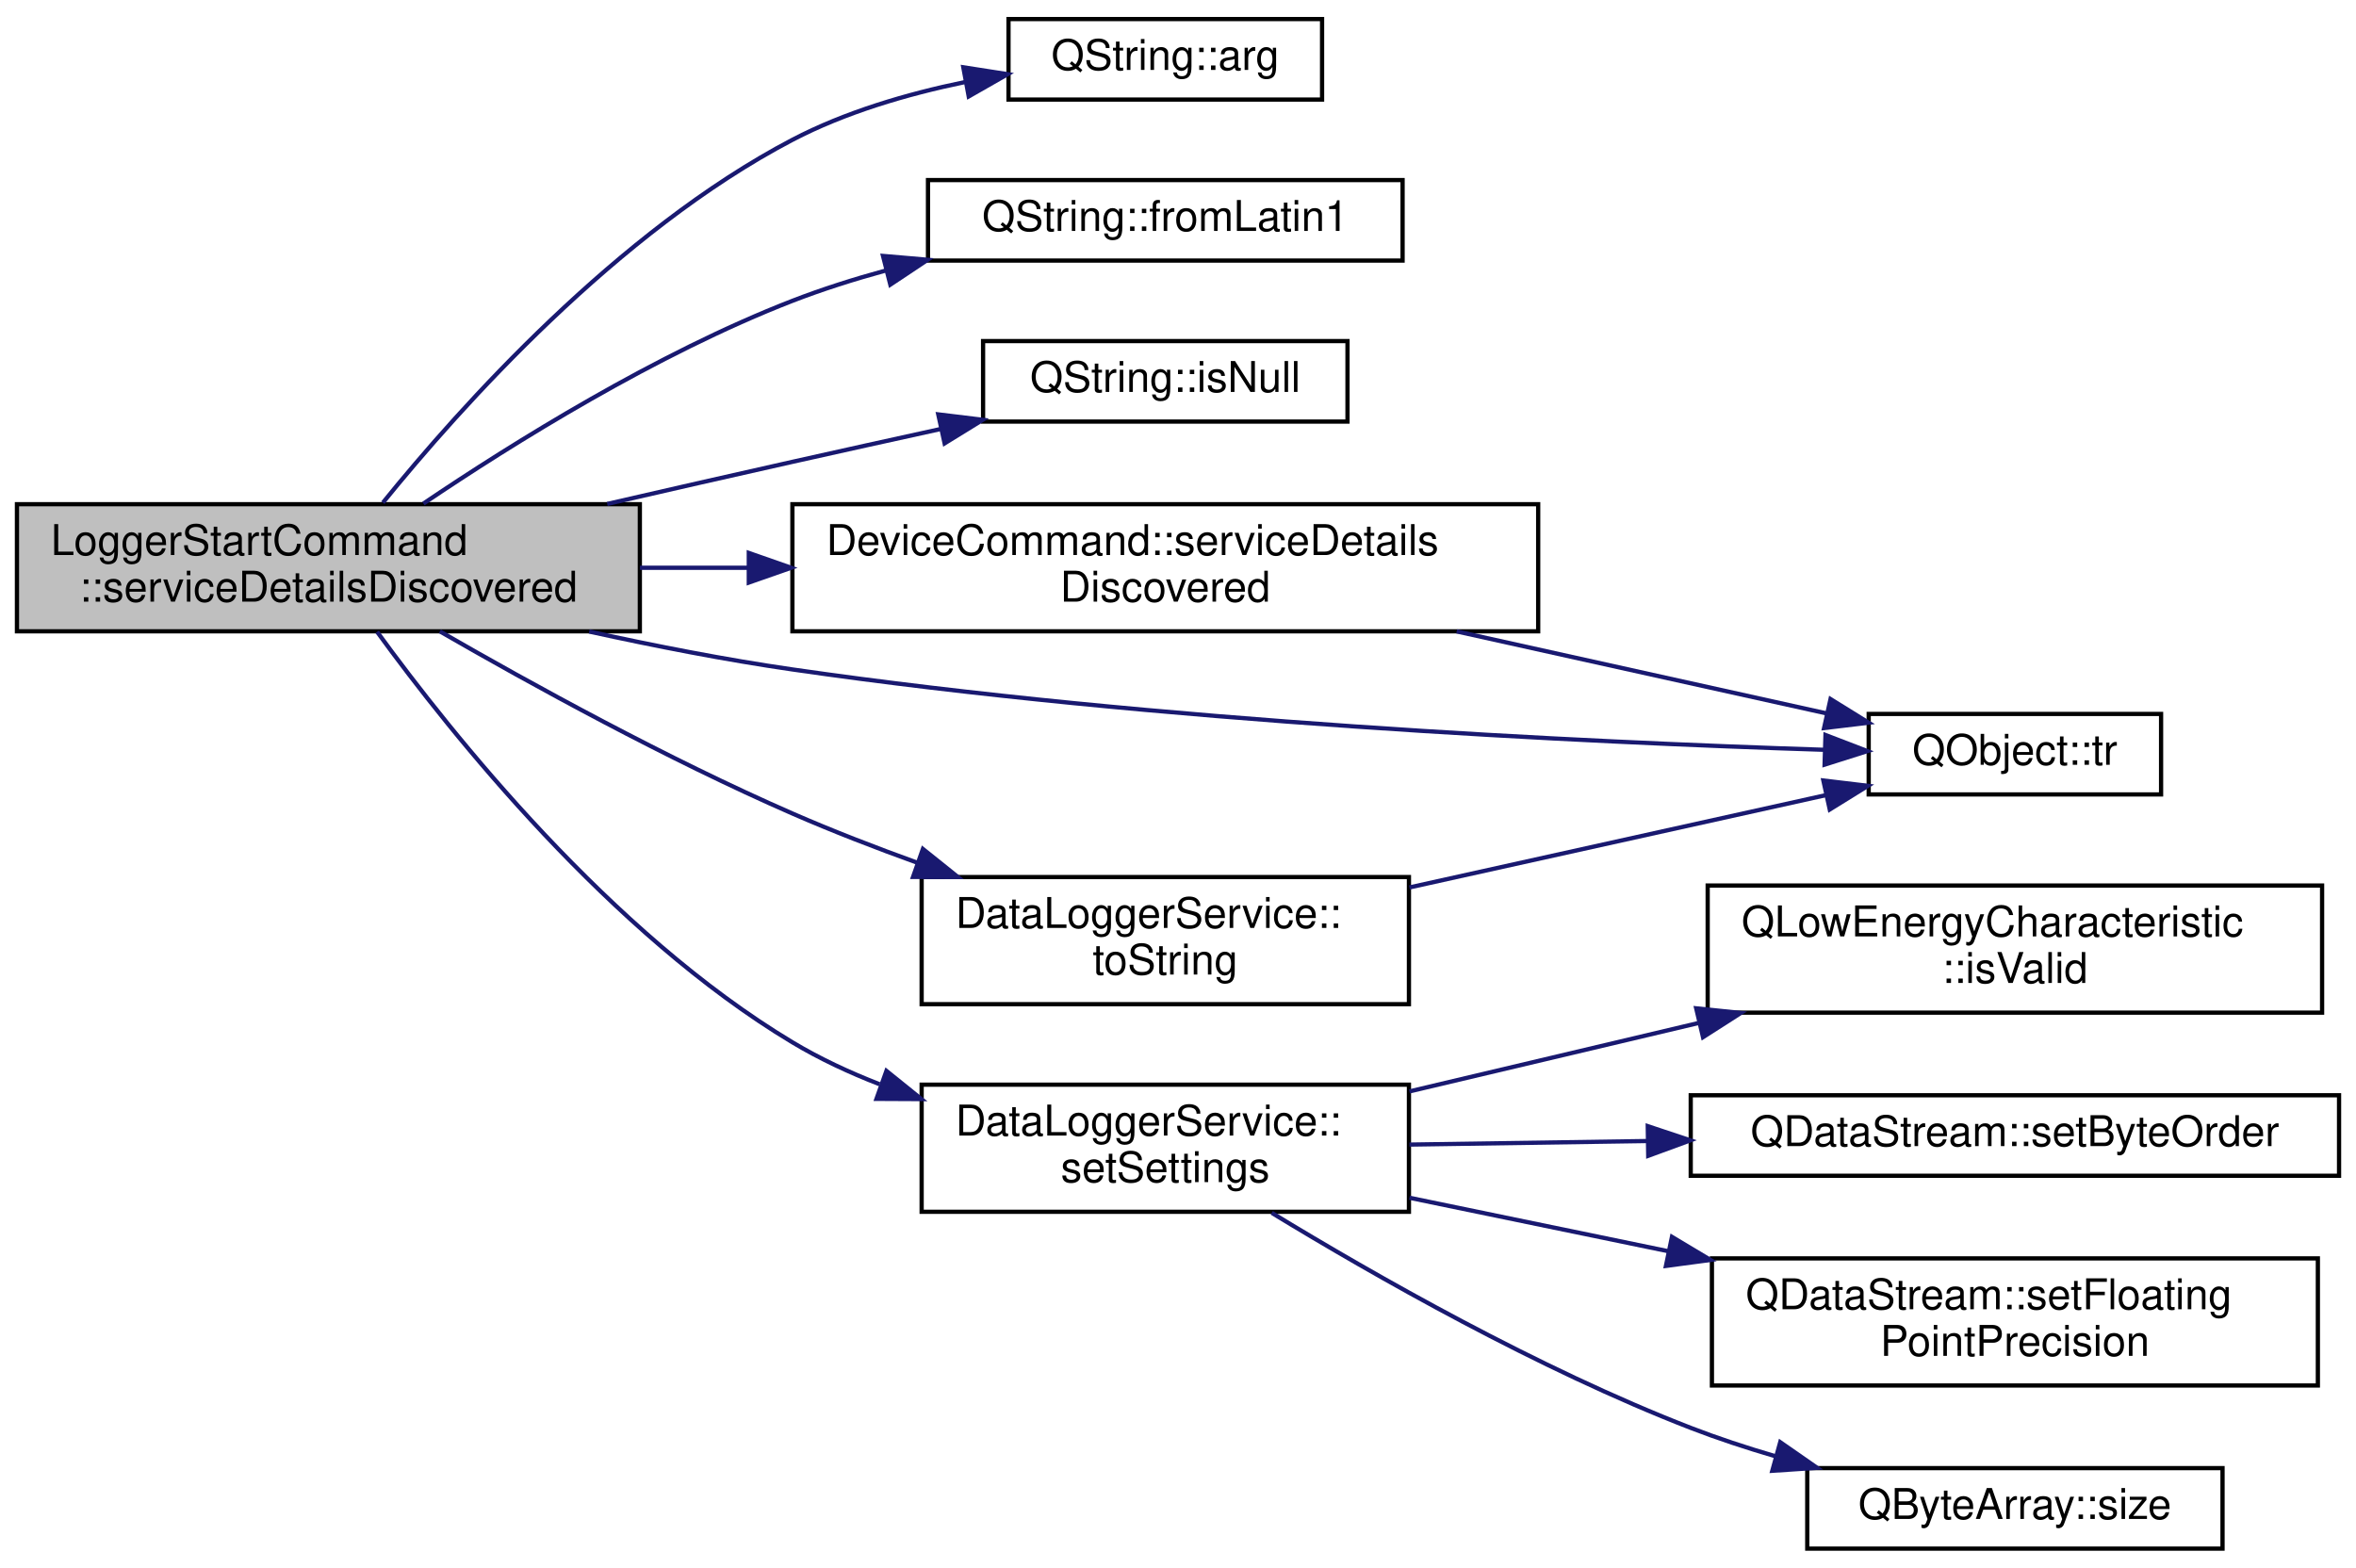
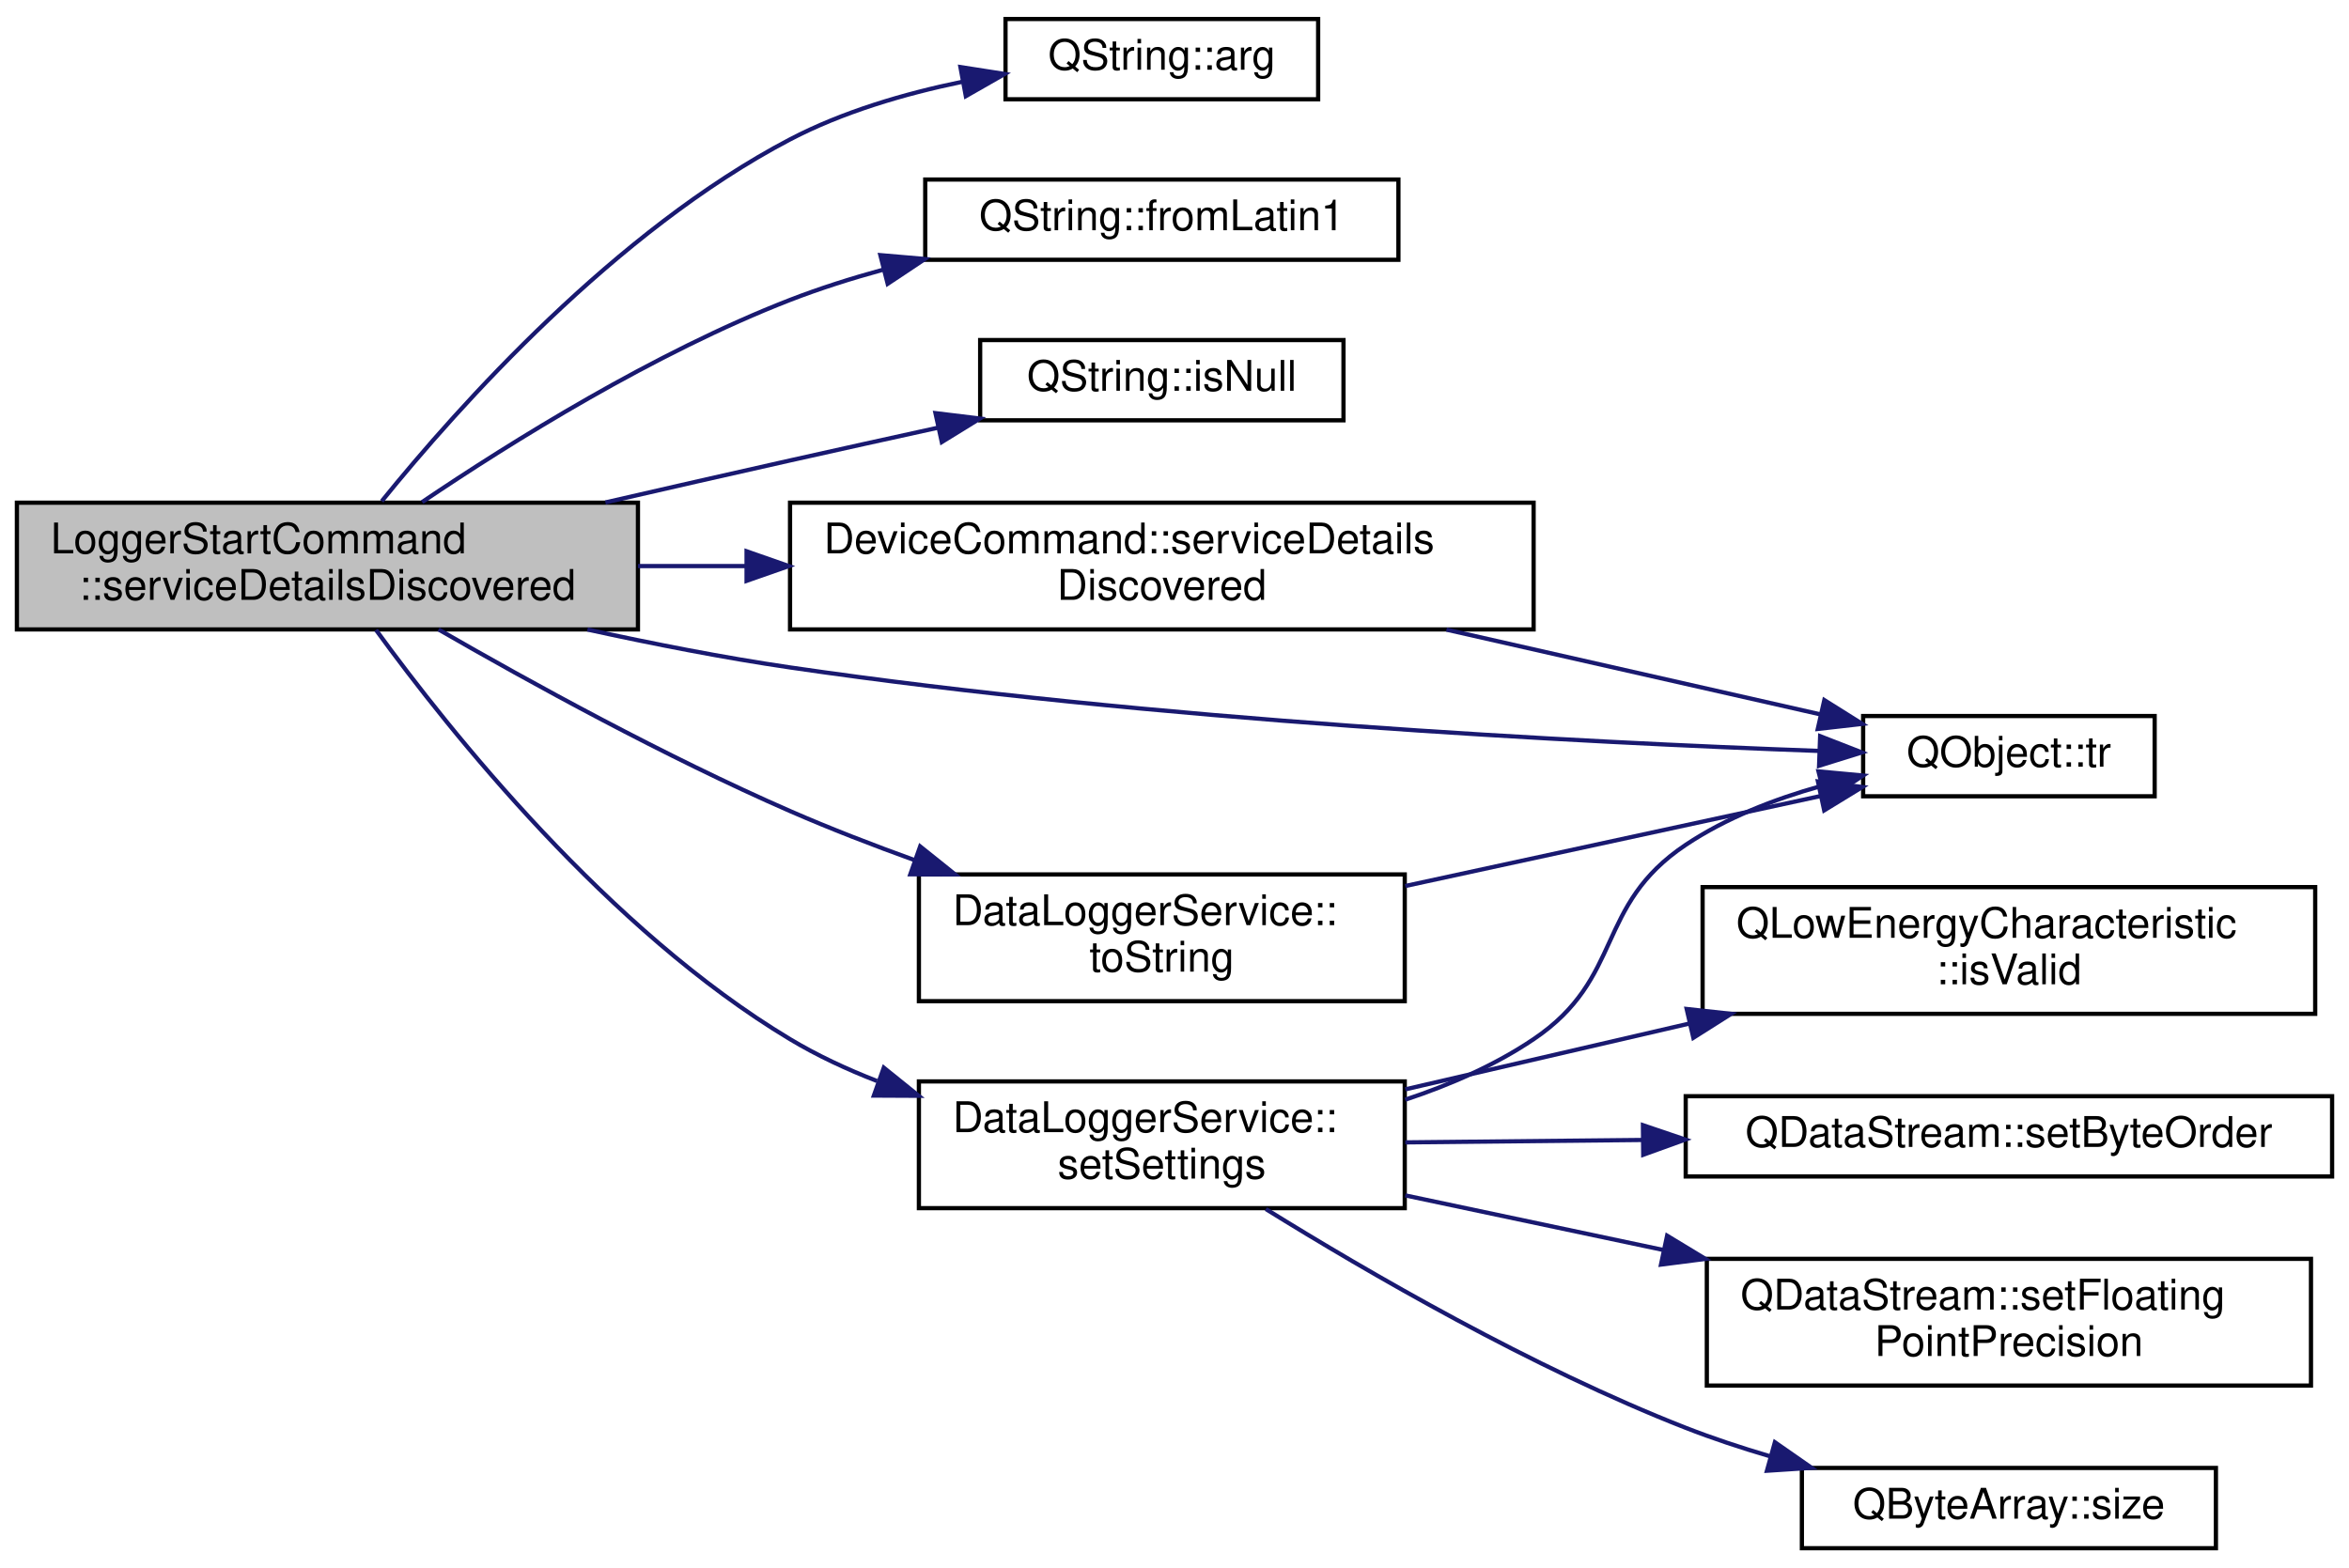
- <svg xmlns="http://www.w3.org/2000/svg" xmlns:xlink="http://www.w3.org/1999/xlink" width="556pt" height="370pt" viewBox="0.00 0.00 556.00 370.00">
-   <g id="graph0" class="graph" transform="scale(1 1) rotate(0) translate(4 366)">
+ <svg xmlns="http://www.w3.org/2000/svg" xmlns:xlink="http://www.w3.org/1999/xlink" width="556pt" height="371pt" viewBox="0.00 0.00 556.00 371.00">
+   <g id="graph0" class="graph" transform="scale(1 1) rotate(0) translate(4 367)">
    <g id="node1" class="node">
      <g id="a_node1">
        <a xlink:title="Handles service detail discovery events.">
-           <polygon fill="#bfbfbf" stroke="black" points="0,-217 0,-247 147,-247 147,-217 0,-217" />
-           <text text-anchor="start" x="8" y="-235" font-family="Helvetica,sans-Serif" font-size="10.00">LoggerStartCommand</text>
-           <text text-anchor="middle" x="73.5" y="-224" font-family="Helvetica,sans-Serif" font-size="10.00">::serviceDetailsDiscovered</text>
+           <polygon fill="#bfbfbf" stroke="black" points="0,-218 0,-248 147,-248 147,-218 0,-218" />
+           <text text-anchor="start" x="8" y="-236" font-family="Helvetica,sans-Serif" font-size="10.00">LoggerStartCommand</text>
+           <text text-anchor="middle" x="73.5" y="-225" font-family="Helvetica,sans-Serif" font-size="10.00">::serviceDetailsDiscovered</text>
        </a>
      </g>
    </g>
    <g id="node2" class="node">
      <g id="a_node2">
        <a target="_parent" xlink:href="https://doc.qt.io/qt-5/qstring.html#arg-11" xlink:title=" ">
-           <polygon fill="none" stroke="black" points="234,-342.5 234,-361.5 308,-361.5 308,-342.5 234,-342.5" />
-           <text text-anchor="middle" x="271" y="-349.5" font-family="Helvetica,sans-Serif" font-size="10.00">QString::arg</text>
+           <polygon fill="none" stroke="black" points="234,-343.5 234,-362.5 308,-362.5 308,-343.5 234,-343.5" />
+           <text text-anchor="middle" x="271" y="-350.5" font-family="Helvetica,sans-Serif" font-size="10.00">QString::arg</text>
        </a>
      </g>
    </g>
    <g id="edge1" class="edge">
-       <path fill="none" stroke="midnightblue" d="M86.36,-247.36C104.58,-269.85 141.73,-311.39 183,-333 195.44,-339.51 210.01,-343.8 223.63,-346.61" />
-       <polygon fill="midnightblue" stroke="midnightblue" points="223.33,-350.12 233.8,-348.49 224.61,-343.24 223.33,-350.12" />
+       <path fill="none" stroke="midnightblue" d="M86.36,-248.36C104.58,-270.85 141.73,-312.39 183,-334 195.44,-340.51 210.01,-344.8 223.63,-347.61" />
+       <polygon fill="midnightblue" stroke="midnightblue" points="223.33,-351.12 233.8,-349.49 224.61,-344.24 223.33,-351.12" />
    </g>
    <g id="node3" class="node">
      <g id="a_node3">
        <a target="_parent" xlink:href="https://doc.qt.io/qt-5/qstring.html#fromLatin1" xlink:title=" ">
-           <polygon fill="none" stroke="black" points="215,-304.5 215,-323.5 327,-323.5 327,-304.5 215,-304.5" />
-           <text text-anchor="middle" x="271" y="-311.5" font-family="Helvetica,sans-Serif" font-size="10.00">QString::fromLatin1</text>
+           <polygon fill="none" stroke="black" points="215,-305.5 215,-324.5 327,-324.5 327,-305.5 215,-305.5" />
+           <text text-anchor="middle" x="271" y="-312.5" font-family="Helvetica,sans-Serif" font-size="10.00">QString::fromLatin1</text>
        </a>
      </g>
    </g>
    <g id="edge2" class="edge">
-       <path fill="none" stroke="midnightblue" d="M95.92,-247.15C117.11,-261.46 150.92,-282.54 183,-295 190.01,-297.72 197.51,-300.1 205.04,-302.16" />
-       <polygon fill="midnightblue" stroke="midnightblue" points="204.38,-305.6 214.93,-304.69 206.11,-298.82 204.38,-305.6" />
+       <path fill="none" stroke="midnightblue" d="M95.92,-248.15C117.11,-262.46 150.92,-283.54 183,-296 190.01,-298.72 197.51,-301.1 205.04,-303.16" />
+       <polygon fill="midnightblue" stroke="midnightblue" points="204.38,-306.6 214.93,-305.69 206.11,-299.82 204.38,-306.6" />
    </g>
    <g id="node4" class="node">
      <g id="a_node4">
        <a target="_parent" xlink:href="https://doc.qt.io/qt-5/qstring.html#isNull" xlink:title=" ">
-           <polygon fill="none" stroke="black" points="228,-266.5 228,-285.5 314,-285.5 314,-266.5 228,-266.5" />
-           <text text-anchor="middle" x="271" y="-273.5" font-family="Helvetica,sans-Serif" font-size="10.00">QString::isNull</text>
+           <polygon fill="none" stroke="black" points="228,-267.5 228,-286.5 314,-286.5 314,-267.5 228,-267.5" />
+           <text text-anchor="middle" x="271" y="-274.5" font-family="Helvetica,sans-Serif" font-size="10.00">QString::isNull</text>
        </a>
      </g>
    </g>
    <g id="edge3" class="edge">
-       <path fill="none" stroke="midnightblue" d="M139.3,-247.06C153.68,-250.37 168.85,-253.83 183,-257 194.32,-259.54 206.47,-262.22 218,-264.75" />
-       <polygon fill="midnightblue" stroke="midnightblue" points="217.42,-268.2 227.94,-266.92 218.92,-261.36 217.42,-268.2" />
+       <path fill="none" stroke="midnightblue" d="M139.3,-248.06C153.68,-251.37 168.85,-254.83 183,-258 194.32,-260.54 206.47,-263.22 218,-265.75" />
+       <polygon fill="midnightblue" stroke="midnightblue" points="217.42,-269.2 227.94,-267.92 218.92,-262.36 217.42,-269.2" />
    </g>
    <g id="node5" class="node">
      <g id="a_node5">
        <a xlink:href="classDeviceCommand.html#a906fd97d832be0e8d2ba1c917fba41db" target="_top" xlink:title="Handles service detail discovery events.">
-           <polygon fill="none" stroke="black" points="183,-217 183,-247 359,-247 359,-217 183,-217" />
-           <text text-anchor="start" x="191" y="-235" font-family="Helvetica,sans-Serif" font-size="10.00">DeviceCommand::serviceDetails</text>
-           <text text-anchor="middle" x="271" y="-224" font-family="Helvetica,sans-Serif" font-size="10.00">Discovered</text>
+           <polygon fill="none" stroke="black" points="183,-218 183,-248 359,-248 359,-218 183,-218" />
+           <text text-anchor="start" x="191" y="-236" font-family="Helvetica,sans-Serif" font-size="10.00">DeviceCommand::serviceDetails</text>
+           <text text-anchor="middle" x="271" y="-225" font-family="Helvetica,sans-Serif" font-size="10.00">Discovered</text>
        </a>
      </g>
    </g>
    <g id="edge4" class="edge">
-       <path fill="none" stroke="midnightblue" d="M147.02,-232C155.38,-232 164,-232 172.62,-232" />
-       <polygon fill="midnightblue" stroke="midnightblue" points="172.71,-235.5 182.71,-232 172.71,-228.5 172.71,-235.5" />
+       <path fill="none" stroke="midnightblue" d="M147.02,-233C155.38,-233 164,-233 172.62,-233" />
+       <polygon fill="midnightblue" stroke="midnightblue" points="172.71,-236.5 182.71,-233 172.71,-229.5 172.71,-236.5" />
    </g>
    <g id="node6" class="node">
      <g id="a_node6">
        <a target="_parent" xlink:href="https://doc.qt.io/qt-5/qobject.html#tr" xlink:title=" ">
          <polygon fill="none" stroke="black" points="437,-178.5 437,-197.5 506,-197.5 506,-178.5 437,-178.5" />
          <text text-anchor="middle" x="471.5" y="-185.5" font-family="Helvetica,sans-Serif" font-size="10.00">QObject::tr</text>
        </a>
      </g>
    </g>
-     <g id="edge13" class="edge">
-       <path fill="none" stroke="midnightblue" d="M135.04,-216.95C150.58,-213.54 167.34,-210.26 183,-208 268.78,-195.6 370.1,-190.82 426.66,-189.03" />
-       <polygon fill="midnightblue" stroke="midnightblue" points="426.8,-192.53 436.69,-188.73 426.59,-185.53 426.8,-192.53" />
+     <g id="edge14" class="edge">
+       <path fill="none" stroke="midnightblue" d="M135.04,-217.98C150.59,-214.58 167.35,-211.29 183,-209 268.78,-196.45 370.1,-191.27 426.66,-189.23" />
+       <polygon fill="midnightblue" stroke="midnightblue" points="426.82,-192.73 436.69,-188.88 426.57,-185.73 426.82,-192.73" />
    </g>
    <g id="node7" class="node">
      <g id="a_node7">
        <a xlink:href="classDataLoggerService.html#a3b933a1a161a390eb08e5019685f449c" target="_top" xlink:title="Configures the Pokit device's data logger mode.">
-           <polygon fill="none" stroke="black" points="213.5,-80 213.5,-110 328.5,-110 328.5,-80 213.5,-80" />
-           <text text-anchor="start" x="221.5" y="-98" font-family="Helvetica,sans-Serif" font-size="10.00">DataLoggerService::</text>
-           <text text-anchor="middle" x="271" y="-87" font-family="Helvetica,sans-Serif" font-size="10.00">setSettings</text>
+           <polygon fill="none" stroke="black" points="213.5,-81 213.5,-111 328.5,-111 328.5,-81 213.5,-81" />
+           <text text-anchor="start" x="221.5" y="-99" font-family="Helvetica,sans-Serif" font-size="10.00">DataLoggerService::</text>
+           <text text-anchor="middle" x="271" y="-88" font-family="Helvetica,sans-Serif" font-size="10.00">setSettings</text>
        </a>
      </g>
    </g>
    <g id="edge6" class="edge">
-       <path fill="none" stroke="midnightblue" d="M85,-216.88C102.52,-192.79 140.06,-145.77 183,-120 189.39,-116.16 196.4,-112.89 203.58,-110.1" />
-       <polygon fill="midnightblue" stroke="midnightblue" points="205.19,-113.25 213.44,-106.6 202.84,-106.65 205.19,-113.25" />
+       <path fill="none" stroke="midnightblue" d="M85,-217.88C102.52,-193.79 140.06,-146.77 183,-121 189.39,-117.16 196.4,-113.89 203.58,-111.1" />
+       <polygon fill="midnightblue" stroke="midnightblue" points="205.19,-114.25 213.44,-107.6 202.84,-107.65 205.19,-114.25" />
    </g>
    <g id="node12" class="node">
      <g id="a_node12">
        <a xlink:href="classDataLoggerService.html#a4c696b7500e666959bbec4b0ed677d5d" target="_top" xlink:title="Returns mode as a user-friendly string.">
-           <polygon fill="none" stroke="black" points="213.5,-129 213.5,-159 328.5,-159 328.5,-129 213.5,-129" />
-           <text text-anchor="start" x="221.5" y="-147" font-family="Helvetica,sans-Serif" font-size="10.00">DataLoggerService::</text>
-           <text text-anchor="middle" x="271" y="-136" font-family="Helvetica,sans-Serif" font-size="10.00">toString</text>
+           <polygon fill="none" stroke="black" points="213.5,-130 213.5,-160 328.5,-160 328.5,-130 213.5,-130" />
+           <text text-anchor="start" x="221.5" y="-148" font-family="Helvetica,sans-Serif" font-size="10.00">DataLoggerService::</text>
+           <text text-anchor="middle" x="271" y="-137" font-family="Helvetica,sans-Serif" font-size="10.00">toString</text>
        </a>
      </g>
    </g>
-     <g id="edge11" class="edge">
-       <path fill="none" stroke="midnightblue" d="M99.8,-216.99C121.43,-204.52 153.64,-186.81 183,-174 192.43,-169.88 202.63,-165.94 212.6,-162.34" />
-       <polygon fill="midnightblue" stroke="midnightblue" points="213.8,-165.63 222.07,-159 211.47,-159.03 213.8,-165.63" />
+     <g id="edge12" class="edge">
+       <path fill="none" stroke="midnightblue" d="M99.8,-217.99C121.43,-205.52 153.64,-187.81 183,-175 192.43,-170.88 202.63,-166.94 212.6,-163.34" />
+       <polygon fill="midnightblue" stroke="midnightblue" points="213.8,-166.63 222.07,-160 211.47,-160.03 213.8,-166.63" />
    </g>
    <g id="edge5" class="edge">
-       <path fill="none" stroke="midnightblue" d="M339.76,-216.98C368.71,-210.56 401.65,-203.26 427.22,-197.59" />
-       <polygon fill="midnightblue" stroke="midnightblue" points="427.99,-201.01 436.99,-195.43 426.47,-194.17 427.99,-201.01" />
+       <path fill="none" stroke="midnightblue" d="M338.37,-217.95C367.53,-211.34 400.95,-203.77 426.88,-197.89" />
+       <polygon fill="midnightblue" stroke="midnightblue" points="427.81,-201.27 436.78,-195.64 426.26,-194.44 427.81,-201.27" />
+     </g>
+     <g id="edge11" class="edge">
+       <path fill="none" stroke="midnightblue" d="M328.6,-106.67C339.24,-110.19 349.88,-114.85 359,-121 380.52,-135.51 373.41,-152.58 395,-167 404.53,-173.37 415.96,-177.82 427.01,-180.92" />
+       <polygon fill="midnightblue" stroke="midnightblue" points="426.43,-184.39 436.98,-183.41 428.13,-177.59 426.43,-184.39" />
    </g>
    <g id="node8" class="node">
      <g id="a_node8">
        <a target="_parent" xlink:href="https://doc.qt.io/qt-5/qlowenergycharacteristic.html#isValid" xlink:title=" ">
          <polygon fill="none" stroke="black" points="399,-127 399,-157 544,-157 544,-127 399,-127" />
          <text text-anchor="start" x="407" y="-145" font-family="Helvetica,sans-Serif" font-size="10.00">QLowEnergyCharacteristic</text>
          <text text-anchor="middle" x="471.5" y="-134" font-family="Helvetica,sans-Serif" font-size="10.00">::isValid</text>
        </a>
      </g>
    </g>
    <g id="edge7" class="edge">
-       <path fill="none" stroke="midnightblue" d="M328.62,-108.41C349.88,-113.44 374.36,-119.24 396.94,-124.58" />
-       <polygon fill="midnightblue" stroke="midnightblue" points="396.29,-128.02 406.82,-126.92 397.9,-121.21 396.29,-128.02" />
+       <path fill="none" stroke="midnightblue" d="M328.62,-109.12C349.58,-113.98 373.67,-119.56 395.99,-124.73" />
+       <polygon fill="midnightblue" stroke="midnightblue" points="395.23,-128.15 405.76,-127 396.81,-121.33 395.23,-128.15" />
    </g>
    <g id="node9" class="node">
      <g id="a_node9">
        <a target="_parent" xlink:href="https://doc.qt.io/qt-5/qdatastream.html#setByteOrder" xlink:title=" ">
          <polygon fill="none" stroke="black" points="395,-88.5 395,-107.5 548,-107.5 548,-88.5 395,-88.5" />
          <text text-anchor="middle" x="471.5" y="-95.5" font-family="Helvetica,sans-Serif" font-size="10.00">QDataStream::setByteOrder</text>
        </a>
      </g>
    </g>
    <g id="edge8" class="edge">
-       <path fill="none" stroke="midnightblue" d="M328.62,-95.86C346.1,-96.12 365.76,-96.42 384.76,-96.7" />
-       <polygon fill="midnightblue" stroke="midnightblue" points="384.86,-100.21 394.91,-96.86 384.97,-93.21 384.86,-100.21" />
+       <path fill="none" stroke="midnightblue" d="M328.62,-96.57C346.1,-96.75 365.76,-96.94 384.76,-97.14" />
+       <polygon fill="midnightblue" stroke="midnightblue" points="384.88,-100.64 394.91,-97.24 384.95,-93.64 384.88,-100.64" />
    </g>
    <g id="node10" class="node">
      <g id="a_node10">
        <a target="_parent" xlink:href="https://doc.qt.io/qt-5/qdatastream.html#setFloatingPointPrecision" xlink:title=" ">
          <polygon fill="none" stroke="black" points="400,-39 400,-69 543,-69 543,-39 400,-39" />
          <text text-anchor="start" x="408" y="-57" font-family="Helvetica,sans-Serif" font-size="10.00">QDataStream::setFloating</text>
          <text text-anchor="middle" x="471.5" y="-46" font-family="Helvetica,sans-Serif" font-size="10.00">PointPrecision</text>
        </a>
      </g>
    </g>
    <g id="edge9" class="edge">
-       <path fill="none" stroke="midnightblue" d="M328.62,-83.31C347.62,-79.38 369.2,-74.92 389.7,-70.69" />
-       <polygon fill="midnightblue" stroke="midnightblue" points="390.57,-74.08 399.66,-68.63 389.15,-67.23 390.57,-74.08" />
+       <path fill="none" stroke="midnightblue" d="M328.62,-84.02C347.62,-80 369.2,-75.43 389.7,-71.1" />
+       <polygon fill="midnightblue" stroke="midnightblue" points="390.6,-74.48 399.66,-68.99 389.15,-67.64 390.6,-74.48" />
    </g>
    <g id="node11" class="node">
      <g id="a_node11">
        <a target="_parent" xlink:href="https://doc.qt.io/qt-5/qbytearray.html#size" xlink:title=" ">
          <polygon fill="none" stroke="black" points="422.5,-0.5 422.5,-19.5 520.5,-19.5 520.5,-0.5 422.5,-0.5" />
          <text text-anchor="middle" x="471.5" y="-7.5" font-family="Helvetica,sans-Serif" font-size="10.00">QByteArray::size</text>
        </a>
      </g>
    </g>
    <g id="edge10" class="edge">
-       <path fill="none" stroke="midnightblue" d="M296.12,-79.75C320.32,-65.01 359.07,-42.92 395,-29 401.35,-26.54 408.13,-24.31 414.92,-22.32" />
-       <polygon fill="midnightblue" stroke="midnightblue" points="416.12,-25.62 424.82,-19.57 414.25,-18.87 416.12,-25.62" />
+       <path fill="none" stroke="midnightblue" d="M295.63,-80.78C319.78,-65.8 358.76,-43.17 395,-29 401.34,-26.52 408.11,-24.28 414.9,-22.28" />
+       <polygon fill="midnightblue" stroke="midnightblue" points="416.11,-25.58 424.8,-19.53 414.23,-18.84 416.11,-25.58" />
    </g>
-     <g id="edge12" class="edge">
-       <path fill="none" stroke="midnightblue" d="M328.62,-156.55C359.88,-163.48 398.11,-171.95 427.01,-178.36" />
-       <polygon fill="midnightblue" stroke="midnightblue" points="426.3,-181.79 436.82,-180.53 427.81,-174.95 426.3,-181.79" />
+     <g id="edge13" class="edge">
+       <path fill="none" stroke="midnightblue" d="M328.62,-157.26C359.88,-164.04 398.11,-172.32 427.01,-178.58" />
+       <polygon fill="midnightblue" stroke="midnightblue" points="426.3,-182.01 436.82,-180.7 427.78,-175.17 426.3,-182.01" />
    </g>
  </g>
</svg>
